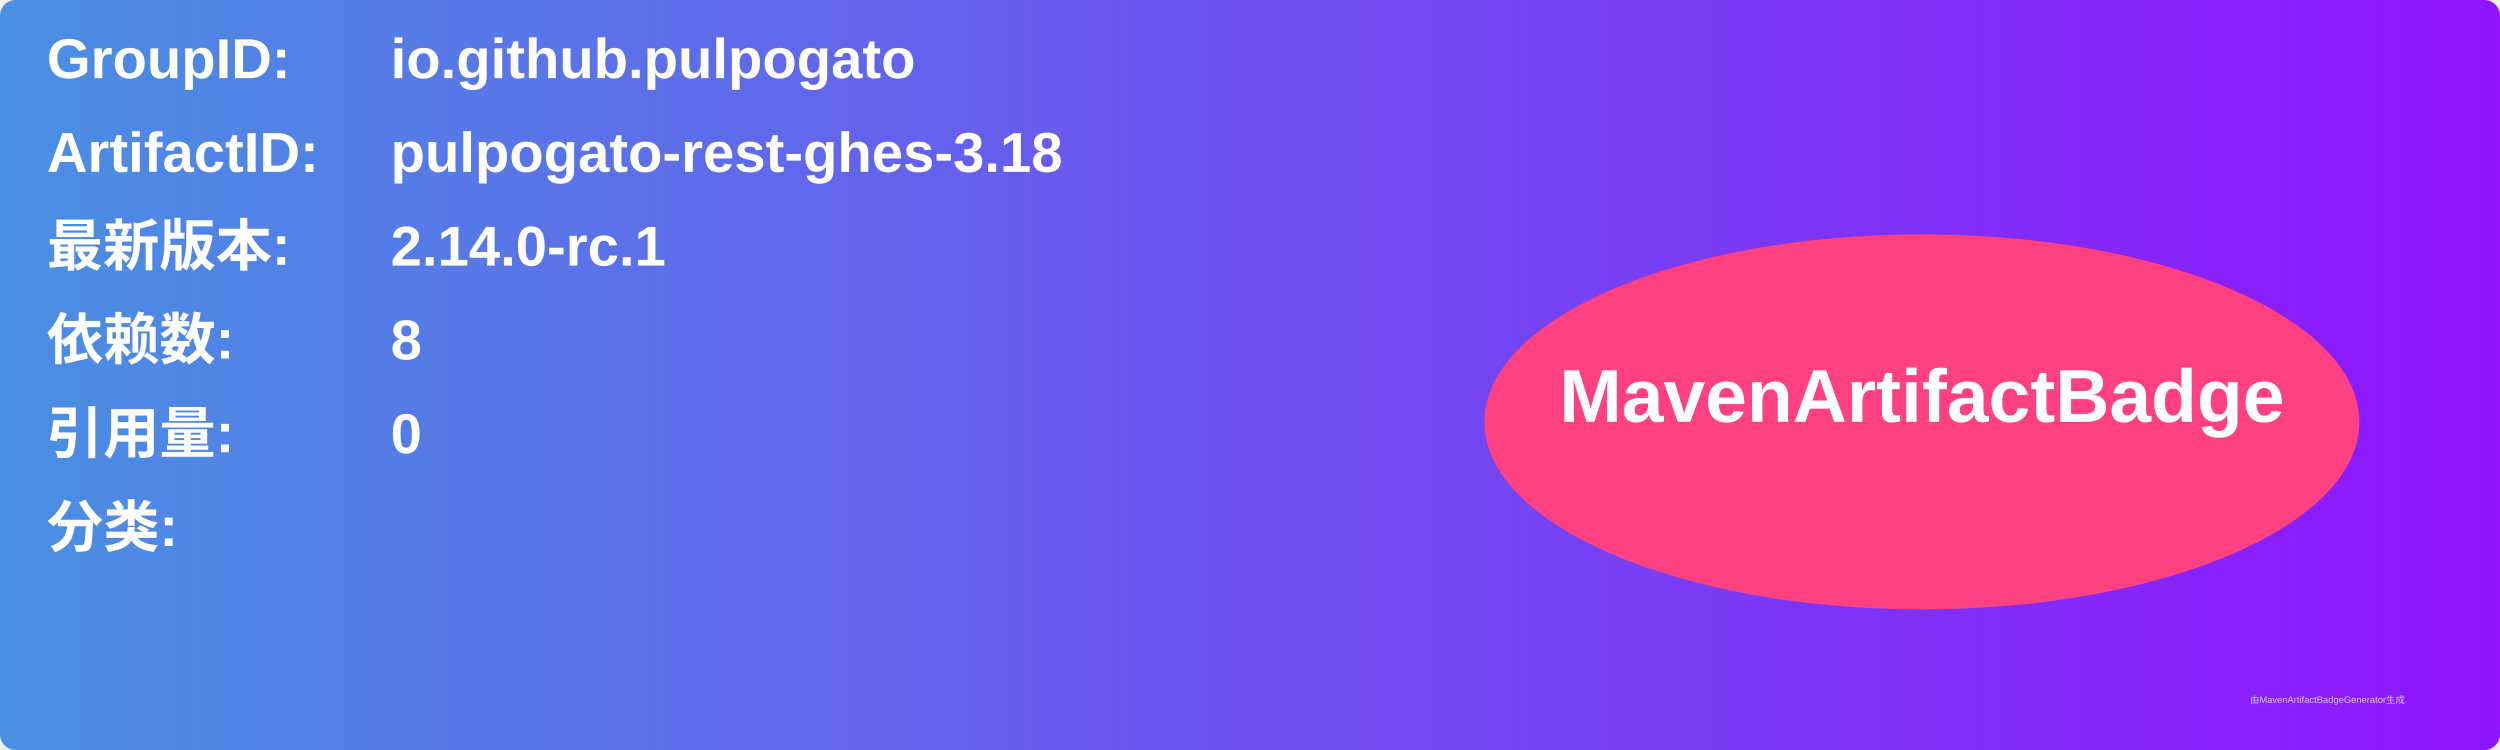
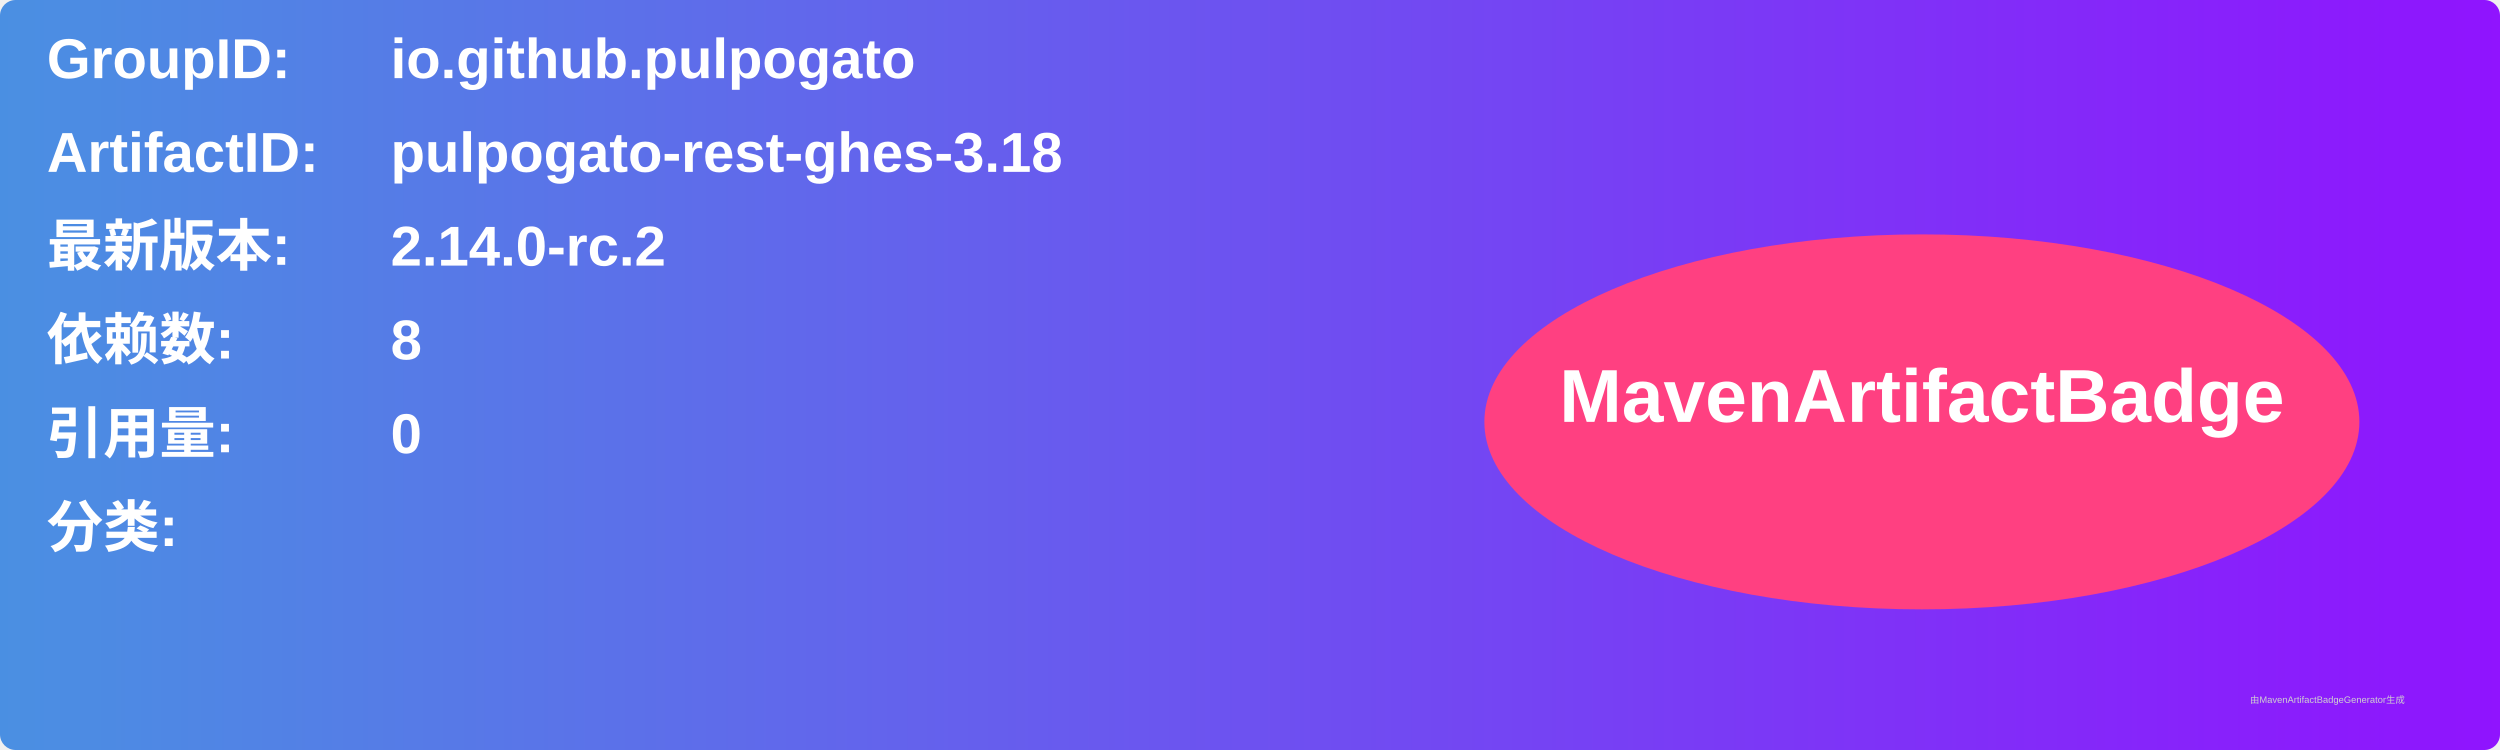
<svg xmlns="http://www.w3.org/2000/svg" width="800" height="240" viewBox="0 0 800 240">
  <linearGradient id="grad" x1="0%" y1="0%" x2="100%" y2="0%">
    <stop offset="0%" stop-color="#4a90e2" />
    <stop offset="100%" stop-color="#9013fe" />
  </linearGradient>
  <rect width="100%" height="100%" rx="5" ry="5" fill="url(#grad)" />
  <g transform="translate(15, 15)">
    <text x="0" y="10" font-family="Arial" font-size="18" fill="white" font-weight="bold" width="260">GroupID:</text>
    <text x="110" y="10" font-family="Arial" font-size="18" fill="white" font-weight="bold" width="460">io.github.pulpogato</text>
    <text x="0" y="40" font-family="Arial" font-size="18" fill="white" font-weight="bold" width="260">ArtifactID:</text>
    <text x="110" y="40" font-family="Arial" font-size="18" fill="white" font-weight="bold" width="460">pulpogato-rest-ghes-3.18</text>
    <text x="0" y="70" font-family="Arial" font-size="18" fill="white" font-weight="bold">最新版本:</text>
    <text x="110" y="70" font-family="Arial" font-size="18" fill="white" font-weight="bold">
-       <tspan font-weight="bold">2.14.0-rc.1</tspan>
+       <tspan font-weight="bold">2.14.0-rc.2</tspan>
    </text>
    <text x="0" y="100" font-family="Arial" font-size="18" fill="white" font-weight="bold">依赖数: </text>
    <text x="110" y="100" font-family="Arial" font-size="18" fill="white">
      <tspan font-weight="bold">8</tspan>
    </text>
    <text x="0" y="130" font-family="Arial" font-size="18" fill="white" font-weight="bold">引用量: </text>
    <text x="110" y="130" font-family="Arial" font-size="18" fill="white">
      <tspan font-weight="bold">0</tspan>
    </text>
    <text x="0" y="160" font-family="Arial" font-size="18" fill="white" font-weight="bold">分类:</text>
    <text x="10" y="190" font-family="Arial" font-size="10" fill="white">
      <tspan font-weight="bold" />
    </text>
    <ellipse cx="600" cy="120" rx="140" ry="60" fill="#ff4081" />
    <text x="600" y="120" text-anchor="middle" font-family="Arial" font-size="24" fill="white" font-weight="bold">MavenArtifactBadge</text>
  </g>
  <text x="720" y="225" font-family="Arial" font-size="3" fill="#d0d0d0">由MavenArtifactBadgeGenerator生成</text>
</svg>
